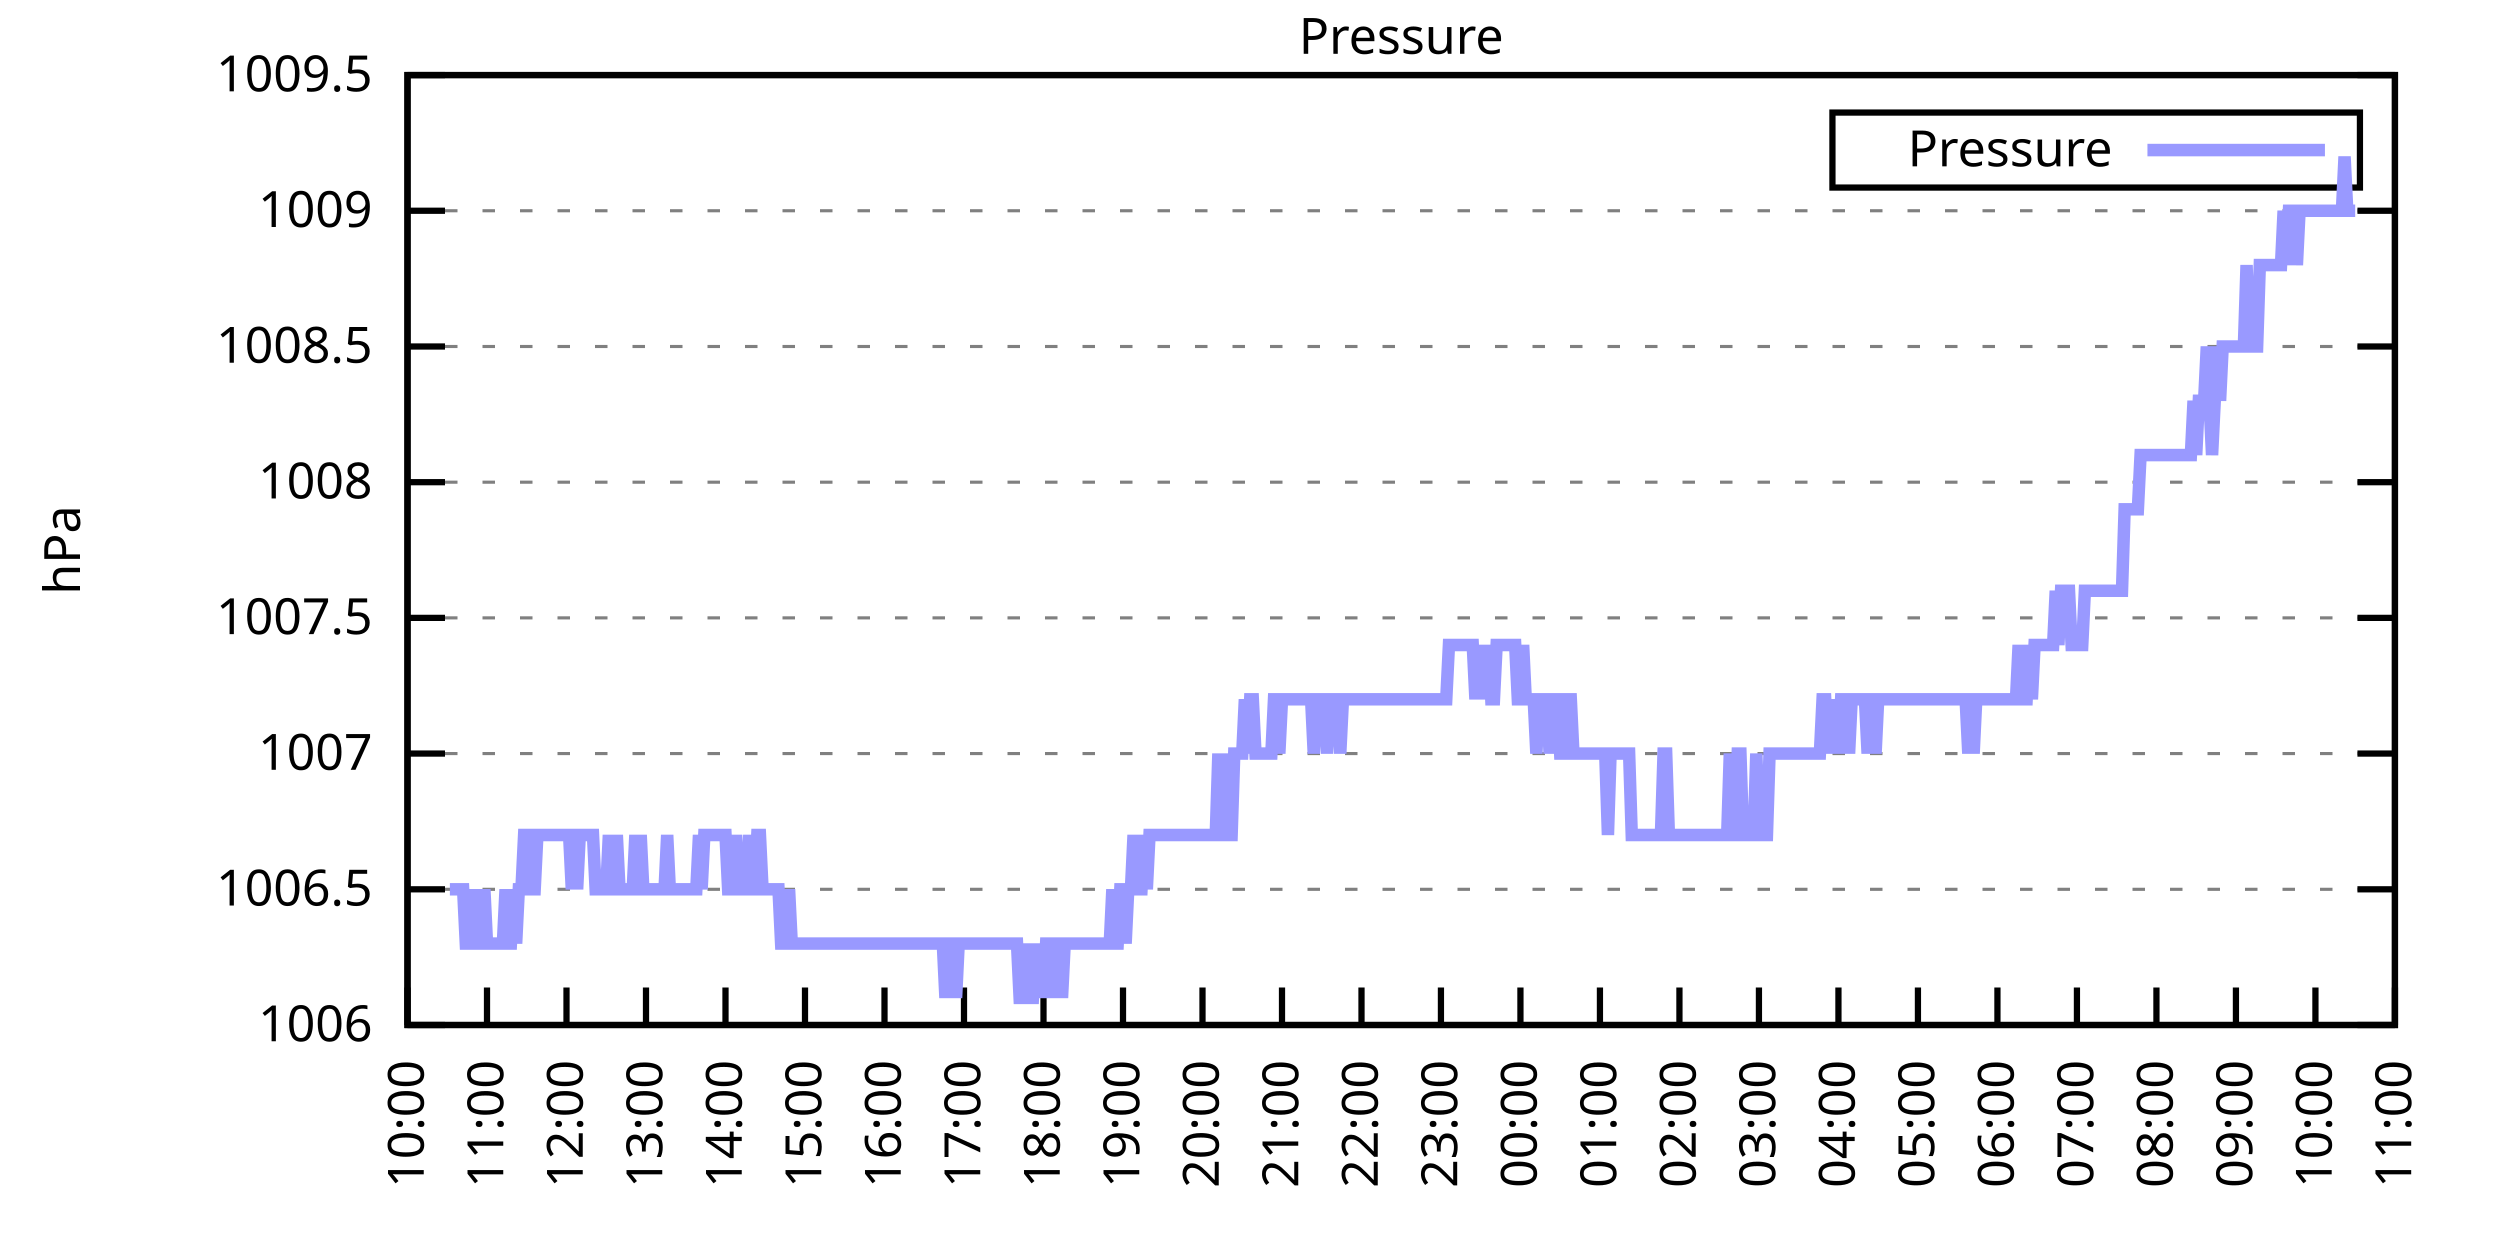
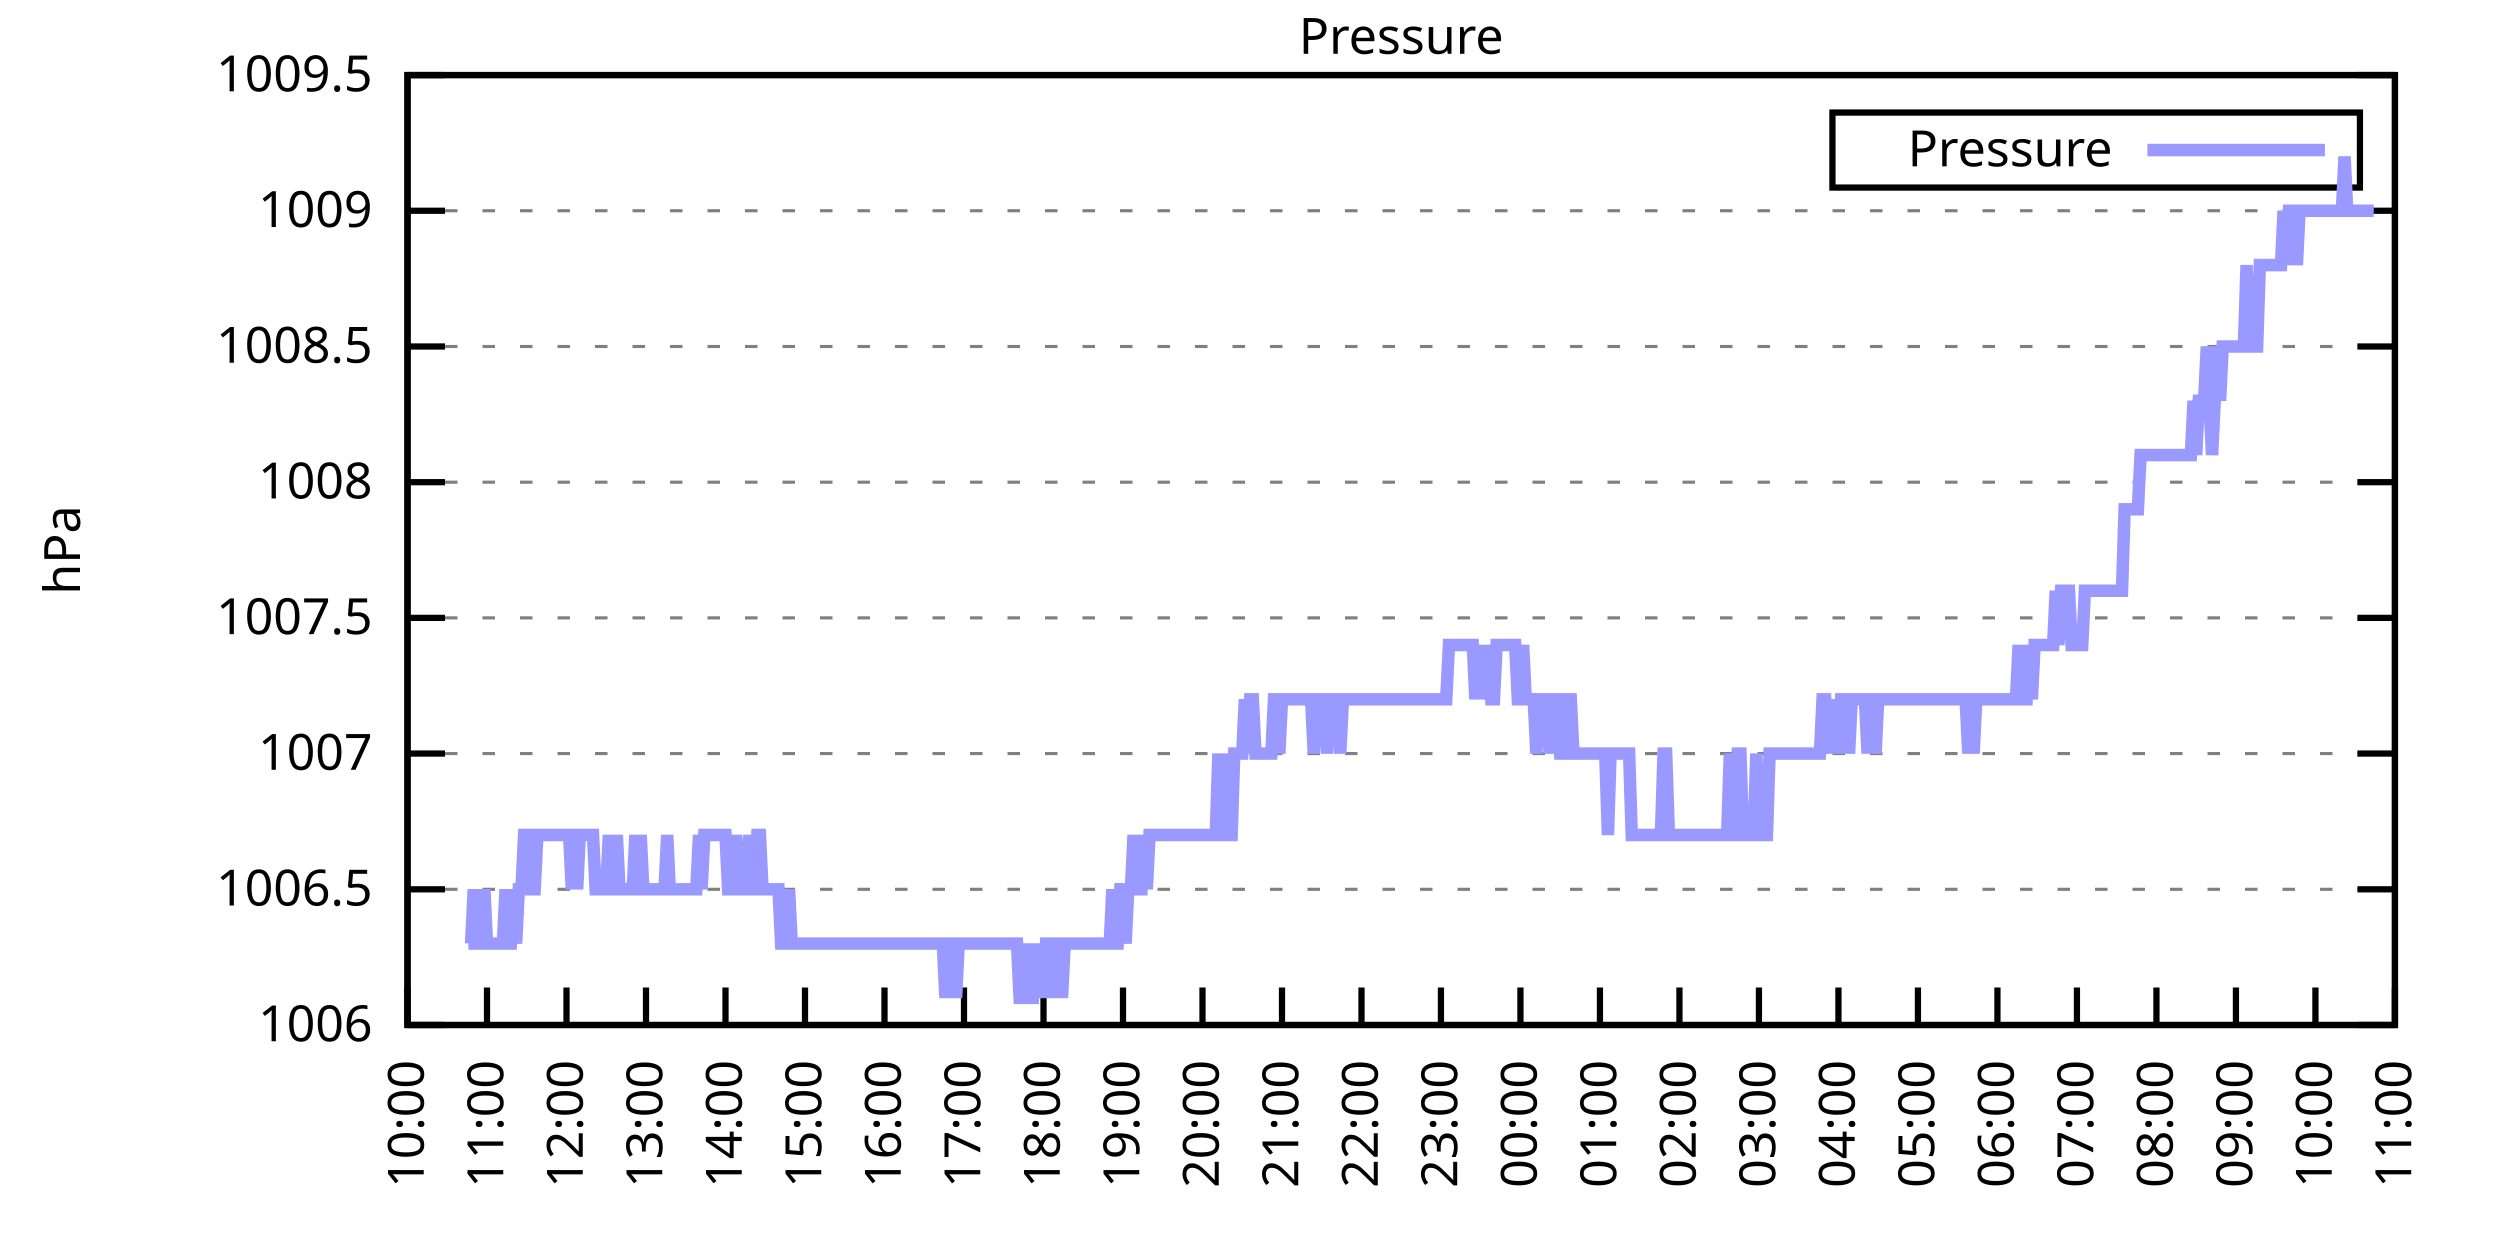
<svg xmlns="http://www.w3.org/2000/svg" xmlns:xlink="http://www.w3.org/1999/xlink" width="400" height="200" viewBox="0 0 400 200">
  <g id="gnuplot_canvas">
    <rect x="0" y="0" width="400" height="200" fill="none" />
    <defs>
      <circle id="gpDot" r="0.5" stroke-width="0.5" stroke="currentColor" />
      <path id="gpPt0" stroke-width="0.333" stroke="currentColor" d="M-1,0 h2 M0,-1 v2" />
      <path id="gpPt1" stroke-width="0.333" stroke="currentColor" d="M-1,-1 L1,1 M1,-1 L-1,1" />
      <path id="gpPt2" stroke-width="0.333" stroke="currentColor" d="M-1,0 L1,0 M0,-1 L0,1 M-1,-1 L1,1 M-1,1 L1,-1" />
      <rect id="gpPt3" stroke-width="0.333" stroke="currentColor" x="-1" y="-1" width="2" height="2" />
      <rect id="gpPt4" stroke-width="0.333" stroke="currentColor" fill="currentColor" x="-1" y="-1" width="2" height="2" />
      <circle id="gpPt5" stroke-width="0.333" stroke="currentColor" cx="0" cy="0" r="1" />
      <use xlink:href="#gpPt5" id="gpPt6" fill="currentColor" stroke="none" />
      <path id="gpPt7" stroke-width="0.333" stroke="currentColor" d="M0,-1.33 L-1.33,0.67 L1.33,0.67 z" />
      <use xlink:href="#gpPt7" id="gpPt8" fill="currentColor" stroke="none" />
      <use xlink:href="#gpPt7" id="gpPt9" stroke="currentColor" transform="rotate(180)" />
      <use xlink:href="#gpPt9" id="gpPt10" fill="currentColor" stroke="none" />
      <use xlink:href="#gpPt3" id="gpPt11" stroke="currentColor" transform="rotate(45)" />
      <use xlink:href="#gpPt11" id="gpPt12" fill="currentColor" stroke="none" />
      <path id="gpPt13" stroke-width="0.333" stroke="currentColor" d="M0,1.330 L1.265,0.411 L0.782,-1.067 L-0.782,-1.076 L-1.265,0.411 z" />
      <use xlink:href="#gpPt13" id="gpPt14" fill="currentColor" stroke="none" />
      <filter id="textbox" filterUnits="objectBoundingBox" x="0" y="0" height="1" width="1">
        <feFlood flood-color="white" flood-opacity="1" result="bgnd" />
        <feComposite in="SourceGraphic" in2="bgnd" operator="atop" />
      </filter>
      <filter id="greybox" filterUnits="objectBoundingBox" x="0" y="0" height="1" width="1">
        <feFlood flood-color="lightgrey" flood-opacity="1" result="grey" />
        <feComposite in="SourceGraphic" in2="grey" operator="atop" />
      </filter>
    </defs>
    <g fill="none" color="white" stroke="currentColor" stroke-width="1.00" stroke-linecap="butt" stroke-linejoin="miter">
</g>
    <g fill="none" color="black" stroke="currentColor" stroke-width="1.00" stroke-linecap="butt" stroke-linejoin="miter">
      <g stroke="none" shape-rendering="crispEdges">
        <polygon fill="rgb(255, 255, 255)" points="65.20,164.00 383.18,164.00 383.18,12.02 65.20,12.02 " />
      </g>
    </g>
    <g fill="none" color="black" stroke="currentColor" stroke-width="1.00" stroke-linecap="butt" stroke-linejoin="miter">
</g>
    <g fill="none" color="black" stroke="black" stroke-width="0.50" stroke-linecap="butt" stroke-linejoin="miter">
</g>
    <g fill="none" color="gray" stroke="currentColor" stroke-width="0.50" stroke-linecap="butt" stroke-linejoin="miter">
      <path stroke="gray" stroke-dasharray="2,4" class="gridline" d="M65.20,164.00 L383.19,164.00  " />
    </g>
    <g fill="none" color="gray" stroke="gray" stroke-width="1.00" stroke-linecap="butt" stroke-linejoin="miter">
</g>
    <g fill="none" color="black" stroke="currentColor" stroke-width="1.00" stroke-linecap="butt" stroke-linejoin="miter">
      <path stroke="black" d="M65.20,164.00 L71.20,164.00 M383.19,164.00 L377.19,164.00  " />
      <g transform="translate(59.60,166.60)" stroke="none" fill="black" font-family="Sans" font-size="8.00" text-anchor="end">
        <text>
          <tspan font-family="Sans"> 1006</tspan>
        </text>
      </g>
    </g>
    <g fill="none" color="black" stroke="currentColor" stroke-width="1.00" stroke-linecap="butt" stroke-linejoin="miter">
</g>
    <g fill="none" color="black" stroke="black" stroke-width="0.50" stroke-linecap="butt" stroke-linejoin="miter">
</g>
    <g fill="none" color="gray" stroke="currentColor" stroke-width="0.50" stroke-linecap="butt" stroke-linejoin="miter">
      <path stroke="gray" stroke-dasharray="2,4" class="gridline" d="M65.20,142.29 L383.19,142.29  " />
    </g>
    <g fill="none" color="gray" stroke="gray" stroke-width="1.00" stroke-linecap="butt" stroke-linejoin="miter">
</g>
    <g fill="none" color="black" stroke="currentColor" stroke-width="1.00" stroke-linecap="butt" stroke-linejoin="miter">
      <path stroke="black" d="M65.20,142.29 L71.20,142.29 M383.19,142.29 L377.19,142.29  " />
      <g transform="translate(59.60,144.89)" stroke="none" fill="black" font-family="Sans" font-size="8.00" text-anchor="end">
        <text>
          <tspan font-family="Sans"> 1006.5</tspan>
        </text>
      </g>
    </g>
    <g fill="none" color="black" stroke="currentColor" stroke-width="1.00" stroke-linecap="butt" stroke-linejoin="miter">
</g>
    <g fill="none" color="black" stroke="black" stroke-width="0.50" stroke-linecap="butt" stroke-linejoin="miter">
</g>
    <g fill="none" color="gray" stroke="currentColor" stroke-width="0.50" stroke-linecap="butt" stroke-linejoin="miter">
      <path stroke="gray" stroke-dasharray="2,4" class="gridline" d="M65.20,120.57 L383.19,120.57  " />
    </g>
    <g fill="none" color="gray" stroke="gray" stroke-width="1.00" stroke-linecap="butt" stroke-linejoin="miter">
</g>
    <g fill="none" color="black" stroke="currentColor" stroke-width="1.00" stroke-linecap="butt" stroke-linejoin="miter">
      <path stroke="black" d="M65.20,120.57 L71.20,120.57 M383.19,120.57 L377.19,120.57  " />
      <g transform="translate(59.60,123.17)" stroke="none" fill="black" font-family="Sans" font-size="8.00" text-anchor="end">
        <text>
          <tspan font-family="Sans"> 1007</tspan>
        </text>
      </g>
    </g>
    <g fill="none" color="black" stroke="currentColor" stroke-width="1.00" stroke-linecap="butt" stroke-linejoin="miter">
</g>
    <g fill="none" color="black" stroke="black" stroke-width="0.50" stroke-linecap="butt" stroke-linejoin="miter">
</g>
    <g fill="none" color="gray" stroke="currentColor" stroke-width="0.50" stroke-linecap="butt" stroke-linejoin="miter">
      <path stroke="gray" stroke-dasharray="2,4" class="gridline" d="M65.20,98.86 L383.19,98.86  " />
    </g>
    <g fill="none" color="gray" stroke="gray" stroke-width="1.00" stroke-linecap="butt" stroke-linejoin="miter">
</g>
    <g fill="none" color="black" stroke="currentColor" stroke-width="1.00" stroke-linecap="butt" stroke-linejoin="miter">
      <path stroke="black" d="M65.20,98.86 L71.20,98.86 M383.19,98.86 L377.19,98.86  " />
      <g transform="translate(59.60,101.46)" stroke="none" fill="black" font-family="Sans" font-size="8.00" text-anchor="end">
        <text>
          <tspan font-family="Sans"> 1007.5</tspan>
        </text>
      </g>
    </g>
    <g fill="none" color="black" stroke="currentColor" stroke-width="1.00" stroke-linecap="butt" stroke-linejoin="miter">
</g>
    <g fill="none" color="black" stroke="black" stroke-width="0.50" stroke-linecap="butt" stroke-linejoin="miter">
</g>
    <g fill="none" color="gray" stroke="currentColor" stroke-width="0.50" stroke-linecap="butt" stroke-linejoin="miter">
      <path stroke="gray" stroke-dasharray="2,4" class="gridline" d="M65.20,77.15 L383.19,77.15  " />
    </g>
    <g fill="none" color="gray" stroke="gray" stroke-width="1.00" stroke-linecap="butt" stroke-linejoin="miter">
</g>
    <g fill="none" color="black" stroke="currentColor" stroke-width="1.00" stroke-linecap="butt" stroke-linejoin="miter">
      <path stroke="black" d="M65.20,77.15 L71.20,77.15 M383.19,77.15 L377.19,77.15  " />
      <g transform="translate(59.60,79.75)" stroke="none" fill="black" font-family="Sans" font-size="8.00" text-anchor="end">
        <text>
          <tspan font-family="Sans"> 1008</tspan>
        </text>
      </g>
    </g>
    <g fill="none" color="black" stroke="currentColor" stroke-width="1.00" stroke-linecap="butt" stroke-linejoin="miter">
</g>
    <g fill="none" color="black" stroke="black" stroke-width="0.50" stroke-linecap="butt" stroke-linejoin="miter">
</g>
    <g fill="none" color="gray" stroke="currentColor" stroke-width="0.50" stroke-linecap="butt" stroke-linejoin="miter">
      <path stroke="gray" stroke-dasharray="2,4" class="gridline" d="M65.20,55.44 L383.19,55.44  " />
    </g>
    <g fill="none" color="gray" stroke="gray" stroke-width="1.00" stroke-linecap="butt" stroke-linejoin="miter">
</g>
    <g fill="none" color="black" stroke="currentColor" stroke-width="1.00" stroke-linecap="butt" stroke-linejoin="miter">
      <path stroke="black" d="M65.20,55.44 L71.20,55.44 M383.19,55.44 L377.19,55.44  " />
      <g transform="translate(59.60,58.04)" stroke="none" fill="black" font-family="Sans" font-size="8.00" text-anchor="end">
        <text>
          <tspan font-family="Sans"> 1008.5</tspan>
        </text>
      </g>
    </g>
    <g fill="none" color="black" stroke="currentColor" stroke-width="1.00" stroke-linecap="butt" stroke-linejoin="miter">
</g>
    <g fill="none" color="black" stroke="black" stroke-width="0.50" stroke-linecap="butt" stroke-linejoin="miter">
</g>
    <g fill="none" color="gray" stroke="currentColor" stroke-width="0.50" stroke-linecap="butt" stroke-linejoin="miter">
      <path stroke="gray" stroke-dasharray="2,4" class="gridline" d="M65.20,33.72 L383.19,33.72  " />
    </g>
    <g fill="none" color="gray" stroke="gray" stroke-width="1.00" stroke-linecap="butt" stroke-linejoin="miter">
</g>
    <g fill="none" color="black" stroke="currentColor" stroke-width="1.00" stroke-linecap="butt" stroke-linejoin="miter">
      <path stroke="black" d="M65.20,33.72 L71.20,33.72 M383.19,33.72 L377.19,33.72  " />
      <g transform="translate(59.60,36.32)" stroke="none" fill="black" font-family="Sans" font-size="8.00" text-anchor="end">
        <text>
          <tspan font-family="Sans"> 1009</tspan>
        </text>
      </g>
    </g>
    <g fill="none" color="black" stroke="currentColor" stroke-width="1.00" stroke-linecap="butt" stroke-linejoin="miter">
</g>
    <g fill="none" color="black" stroke="black" stroke-width="0.50" stroke-linecap="butt" stroke-linejoin="miter">
</g>
    <g fill="none" color="gray" stroke="currentColor" stroke-width="0.50" stroke-linecap="butt" stroke-linejoin="miter">
      <path stroke="gray" stroke-dasharray="2,4" class="gridline" d="M65.20,12.01 L383.19,12.01  " />
    </g>
    <g fill="none" color="gray" stroke="gray" stroke-width="1.00" stroke-linecap="butt" stroke-linejoin="miter">
</g>
    <g fill="none" color="black" stroke="currentColor" stroke-width="1.00" stroke-linecap="butt" stroke-linejoin="miter">
      <path stroke="black" d="M65.20,12.01 L71.20,12.01 M383.19,12.01 L377.19,12.01  " />
      <g transform="translate(59.60,14.61)" stroke="none" fill="black" font-family="Sans" font-size="8.00" text-anchor="end">
        <text>
          <tspan font-family="Sans"> 1009.5</tspan>
        </text>
      </g>
    </g>
    <g fill="none" color="black" stroke="currentColor" stroke-width="1.00" stroke-linecap="butt" stroke-linejoin="miter">
      <path stroke="black" d="M65.20,164.00 L65.20,158.00  " />
      <g transform="translate(67.80,169.60) rotate(270.00)" stroke="none" fill="black" font-family="Sans" font-size="8.00" text-anchor="end">
        <text>
          <tspan font-family="Sans">10:00</tspan>
        </text>
      </g>
    </g>
    <g fill="none" color="black" stroke="currentColor" stroke-width="1.00" stroke-linecap="butt" stroke-linejoin="miter">
      <path stroke="black" d="M77.92,164.00 L77.92,158.00  " />
      <g transform="translate(80.52,169.60) rotate(270.00)" stroke="none" fill="black" font-family="Sans" font-size="8.00" text-anchor="end">
        <text>
          <tspan font-family="Sans">11:00</tspan>
        </text>
      </g>
    </g>
    <g fill="none" color="black" stroke="currentColor" stroke-width="1.00" stroke-linecap="butt" stroke-linejoin="miter">
      <path stroke="black" d="M90.64,164.00 L90.64,158.00  " />
      <g transform="translate(93.24,169.60) rotate(270.00)" stroke="none" fill="black" font-family="Sans" font-size="8.00" text-anchor="end">
        <text>
          <tspan font-family="Sans">12:00</tspan>
        </text>
      </g>
    </g>
    <g fill="none" color="black" stroke="currentColor" stroke-width="1.00" stroke-linecap="butt" stroke-linejoin="miter">
      <path stroke="black" d="M103.36,164.00 L103.36,158.00  " />
      <g transform="translate(105.96,169.60) rotate(270.00)" stroke="none" fill="black" font-family="Sans" font-size="8.00" text-anchor="end">
        <text>
          <tspan font-family="Sans">13:00</tspan>
        </text>
      </g>
    </g>
    <g fill="none" color="black" stroke="currentColor" stroke-width="1.00" stroke-linecap="butt" stroke-linejoin="miter">
      <path stroke="black" d="M116.08,164.00 L116.08,158.00  " />
      <g transform="translate(118.68,169.60) rotate(270.00)" stroke="none" fill="black" font-family="Sans" font-size="8.00" text-anchor="end">
        <text>
          <tspan font-family="Sans">14:00</tspan>
        </text>
      </g>
    </g>
    <g fill="none" color="black" stroke="currentColor" stroke-width="1.00" stroke-linecap="butt" stroke-linejoin="miter">
      <path stroke="black" d="M128.80,164.00 L128.80,158.00  " />
      <g transform="translate(131.40,169.60) rotate(270.00)" stroke="none" fill="black" font-family="Sans" font-size="8.00" text-anchor="end">
        <text>
          <tspan font-family="Sans">15:00</tspan>
        </text>
      </g>
    </g>
    <g fill="none" color="black" stroke="currentColor" stroke-width="1.00" stroke-linecap="butt" stroke-linejoin="miter">
      <path stroke="black" d="M141.52,164.00 L141.52,158.00  " />
      <g transform="translate(144.12,169.60) rotate(270.00)" stroke="none" fill="black" font-family="Sans" font-size="8.00" text-anchor="end">
        <text>
          <tspan font-family="Sans">16:00</tspan>
        </text>
      </g>
    </g>
    <g fill="none" color="black" stroke="currentColor" stroke-width="1.00" stroke-linecap="butt" stroke-linejoin="miter">
      <path stroke="black" d="M154.24,164.00 L154.24,158.00  " />
      <g transform="translate(156.84,169.60) rotate(270.00)" stroke="none" fill="black" font-family="Sans" font-size="8.00" text-anchor="end">
        <text>
          <tspan font-family="Sans">17:00</tspan>
        </text>
      </g>
    </g>
    <g fill="none" color="black" stroke="currentColor" stroke-width="1.00" stroke-linecap="butt" stroke-linejoin="miter">
      <path stroke="black" d="M166.96,164.00 L166.96,158.00  " />
      <g transform="translate(169.56,169.60) rotate(270.00)" stroke="none" fill="black" font-family="Sans" font-size="8.00" text-anchor="end">
        <text>
          <tspan font-family="Sans">18:00</tspan>
        </text>
      </g>
    </g>
    <g fill="none" color="black" stroke="currentColor" stroke-width="1.00" stroke-linecap="butt" stroke-linejoin="miter">
      <path stroke="black" d="M179.68,164.00 L179.68,158.00  " />
      <g transform="translate(182.28,169.60) rotate(270.00)" stroke="none" fill="black" font-family="Sans" font-size="8.00" text-anchor="end">
        <text>
          <tspan font-family="Sans">19:00</tspan>
        </text>
      </g>
    </g>
    <g fill="none" color="black" stroke="currentColor" stroke-width="1.00" stroke-linecap="butt" stroke-linejoin="miter">
      <path stroke="black" d="M192.40,164.00 L192.40,158.00  " />
      <g transform="translate(195.00,169.60) rotate(270.00)" stroke="none" fill="black" font-family="Sans" font-size="8.00" text-anchor="end">
        <text>
          <tspan font-family="Sans">20:00</tspan>
        </text>
      </g>
    </g>
    <g fill="none" color="black" stroke="currentColor" stroke-width="1.00" stroke-linecap="butt" stroke-linejoin="miter">
      <path stroke="black" d="M205.12,164.00 L205.12,158.00  " />
      <g transform="translate(207.72,169.60) rotate(270.00)" stroke="none" fill="black" font-family="Sans" font-size="8.00" text-anchor="end">
        <text>
          <tspan font-family="Sans">21:00</tspan>
        </text>
      </g>
    </g>
    <g fill="none" color="black" stroke="currentColor" stroke-width="1.00" stroke-linecap="butt" stroke-linejoin="miter">
      <path stroke="black" d="M217.84,164.00 L217.84,158.00  " />
      <g transform="translate(220.44,169.60) rotate(270.00)" stroke="none" fill="black" font-family="Sans" font-size="8.00" text-anchor="end">
        <text>
          <tspan font-family="Sans">22:00</tspan>
        </text>
      </g>
    </g>
    <g fill="none" color="black" stroke="currentColor" stroke-width="1.00" stroke-linecap="butt" stroke-linejoin="miter">
      <path stroke="black" d="M230.55,164.00 L230.55,158.00  " />
      <g transform="translate(233.15,169.60) rotate(270.00)" stroke="none" fill="black" font-family="Sans" font-size="8.00" text-anchor="end">
        <text>
          <tspan font-family="Sans">23:00</tspan>
        </text>
      </g>
    </g>
    <g fill="none" color="black" stroke="currentColor" stroke-width="1.00" stroke-linecap="butt" stroke-linejoin="miter">
      <path stroke="black" d="M243.27,164.00 L243.27,158.00  " />
      <g transform="translate(245.87,169.60) rotate(270.00)" stroke="none" fill="black" font-family="Sans" font-size="8.00" text-anchor="end">
        <text>
          <tspan font-family="Sans">00:00</tspan>
        </text>
      </g>
    </g>
    <g fill="none" color="black" stroke="currentColor" stroke-width="1.00" stroke-linecap="butt" stroke-linejoin="miter">
      <path stroke="black" d="M255.99,164.00 L255.99,158.00  " />
      <g transform="translate(258.59,169.60) rotate(270.00)" stroke="none" fill="black" font-family="Sans" font-size="8.00" text-anchor="end">
        <text>
          <tspan font-family="Sans">01:00</tspan>
        </text>
      </g>
    </g>
    <g fill="none" color="black" stroke="currentColor" stroke-width="1.00" stroke-linecap="butt" stroke-linejoin="miter">
      <path stroke="black" d="M268.71,164.00 L268.71,158.00  " />
      <g transform="translate(271.31,169.60) rotate(270.00)" stroke="none" fill="black" font-family="Sans" font-size="8.00" text-anchor="end">
        <text>
          <tspan font-family="Sans">02:00</tspan>
        </text>
      </g>
    </g>
    <g fill="none" color="black" stroke="currentColor" stroke-width="1.00" stroke-linecap="butt" stroke-linejoin="miter">
      <path stroke="black" d="M281.43,164.00 L281.43,158.00  " />
      <g transform="translate(284.03,169.60) rotate(270.00)" stroke="none" fill="black" font-family="Sans" font-size="8.00" text-anchor="end">
        <text>
          <tspan font-family="Sans">03:00</tspan>
        </text>
      </g>
    </g>
    <g fill="none" color="black" stroke="currentColor" stroke-width="1.00" stroke-linecap="butt" stroke-linejoin="miter">
      <path stroke="black" d="M294.15,164.00 L294.15,158.00  " />
      <g transform="translate(296.75,169.60) rotate(270.00)" stroke="none" fill="black" font-family="Sans" font-size="8.00" text-anchor="end">
        <text>
          <tspan font-family="Sans">04:00</tspan>
        </text>
      </g>
    </g>
    <g fill="none" color="black" stroke="currentColor" stroke-width="1.00" stroke-linecap="butt" stroke-linejoin="miter">
      <path stroke="black" d="M306.87,164.00 L306.87,158.00  " />
      <g transform="translate(309.47,169.60) rotate(270.00)" stroke="none" fill="black" font-family="Sans" font-size="8.00" text-anchor="end">
        <text>
          <tspan font-family="Sans">05:00</tspan>
        </text>
      </g>
    </g>
    <g fill="none" color="black" stroke="currentColor" stroke-width="1.00" stroke-linecap="butt" stroke-linejoin="miter">
      <path stroke="black" d="M319.59,164.00 L319.59,158.00  " />
      <g transform="translate(322.19,169.60) rotate(270.00)" stroke="none" fill="black" font-family="Sans" font-size="8.00" text-anchor="end">
        <text>
          <tspan font-family="Sans">06:00</tspan>
        </text>
      </g>
    </g>
    <g fill="none" color="black" stroke="currentColor" stroke-width="1.00" stroke-linecap="butt" stroke-linejoin="miter">
      <path stroke="black" d="M332.31,164.00 L332.31,158.00  " />
      <g transform="translate(334.91,169.60) rotate(270.00)" stroke="none" fill="black" font-family="Sans" font-size="8.00" text-anchor="end">
        <text>
          <tspan font-family="Sans">07:00</tspan>
        </text>
      </g>
    </g>
    <g fill="none" color="black" stroke="currentColor" stroke-width="1.00" stroke-linecap="butt" stroke-linejoin="miter">
      <path stroke="black" d="M345.03,164.00 L345.03,158.00  " />
      <g transform="translate(347.63,169.60) rotate(270.00)" stroke="none" fill="black" font-family="Sans" font-size="8.00" text-anchor="end">
        <text>
          <tspan font-family="Sans">08:00</tspan>
        </text>
      </g>
    </g>
    <g fill="none" color="black" stroke="currentColor" stroke-width="1.00" stroke-linecap="butt" stroke-linejoin="miter">
      <path stroke="black" d="M357.75,164.00 L357.75,158.00  " />
      <g transform="translate(360.35,169.60) rotate(270.00)" stroke="none" fill="black" font-family="Sans" font-size="8.00" text-anchor="end">
        <text>
          <tspan font-family="Sans">09:00</tspan>
        </text>
      </g>
    </g>
    <g fill="none" color="black" stroke="currentColor" stroke-width="1.00" stroke-linecap="butt" stroke-linejoin="miter">
      <path stroke="black" d="M370.47,164.00 L370.47,158.00  " />
      <g transform="translate(373.07,169.60) rotate(270.00)" stroke="none" fill="black" font-family="Sans" font-size="8.00" text-anchor="end">
        <text>
          <tspan font-family="Sans">10:00</tspan>
        </text>
      </g>
    </g>
    <g fill="none" color="black" stroke="currentColor" stroke-width="1.00" stroke-linecap="butt" stroke-linejoin="miter">
      <path stroke="black" d="M383.19,164.00 L383.19,158.00  " />
      <g transform="translate(385.79,169.60) rotate(270.00)" stroke="none" fill="black" font-family="Sans" font-size="8.00" text-anchor="end">
        <text>
          <tspan font-family="Sans">11:00</tspan>
        </text>
      </g>
    </g>
    <g fill="none" color="black" stroke="currentColor" stroke-width="1.00" stroke-linecap="butt" stroke-linejoin="miter">
</g>
    <g fill="none" color="black" stroke="currentColor" stroke-width="1.00" stroke-linecap="butt" stroke-linejoin="miter">
      <path stroke="black" d="M65.20,12.01 L65.20,164.00 L383.19,164.00 L383.19,12.01 L65.20,12.01 Z  " />
    </g>
    <g fill="none" color="black" stroke="currentColor" stroke-width="1.00" stroke-linecap="butt" stroke-linejoin="miter">
</g>
    <g fill="none" color="black" stroke="currentColor" stroke-width="1.00" stroke-linecap="butt" stroke-linejoin="miter">
      <path stroke="black" d="M293.19,30.01 L293.19,18.01 L377.59,18.01 L377.59,30.01 L293.19,30.01 Z  " />
    </g>
    <g id="Pressure_plot_1">
      <g fill="none" color="white" stroke="black" stroke-width="2.00" stroke-linecap="butt" stroke-linejoin="miter">
</g>
      <g fill="none" color="black" stroke="currentColor" stroke-width="2.00" stroke-linecap="butt" stroke-linejoin="miter">
        <g transform="translate(337.99,26.61)" stroke="none" fill="black" font-family="Sans" font-size="8.00" text-anchor="end">
          <text>
            <tspan font-family="Sans">Pressure</tspan>
          </text>
        </g>
      </g>
      <g fill="none" color="black" stroke="currentColor" stroke-width="2.00" stroke-linecap="butt" stroke-linejoin="miter">
-         <path stroke="rgb(153, 153, 255)" d="M343.59,24.01 L371.99,24.01 M71.98,142.29 L72.41,142.29 L72.83,142.29 L73.26,142.29 L73.68,142.29 L74.10,142.29   L74.53,150.97 L74.95,150.97 L75.38,150.97 L75.80,142.29 L76.22,150.97 L76.65,150.97 L77.07,150.97 L77.50,142.29   L77.92,150.97 L78.34,150.97 L78.77,150.97 L79.19,150.97 L79.62,150.97 L80.04,150.97 L80.46,150.97 L80.89,142.29   L81.31,150.97 L81.74,150.97 L82.16,142.29 L82.58,150.97 L83.01,142.29 L83.43,142.29 L83.86,133.60 L84.28,133.60   L84.70,142.29 L85.13,142.29 L85.55,142.29 L85.98,133.60 L86.40,133.60 L86.82,133.60 L87.25,133.60 L87.67,133.60   L88.10,133.60 L88.52,133.60 L88.94,133.60 L89.37,133.60 L89.79,133.60 L90.22,133.60 L90.64,133.60 L91.06,133.60   L91.49,142.29 L91.91,133.60 L92.34,142.29 L92.76,133.60 L93.18,133.60 L93.61,133.60 L94.03,133.60 L94.46,133.60   L94.88,133.60 L95.30,142.29 L95.73,142.29 L96.15,142.29 L96.58,142.29 L97.00,142.29 L97.42,133.60 L97.85,142.29   L98.27,142.29 L98.69,133.60 L99.12,142.29 L99.54,142.29 L99.97,142.29 L100.39,142.29 L100.81,142.29 L101.24,142.29   L101.66,133.60 L102.09,142.29 L102.51,133.60 L102.93,142.29 L103.36,142.29 L103.78,142.29 L104.21,142.29 L104.63,142.29   L105.05,142.29 L105.48,142.29 L105.90,142.29 L106.33,142.29 L106.75,133.60 L107.17,142.29 L107.60,142.29 L108.02,142.29   L108.45,142.29 L108.87,142.29 L109.29,142.29 L109.72,142.29 L110.14,142.29 L110.57,142.29 L110.99,142.29 L111.41,142.29   L111.84,133.60 L112.26,142.29 L112.69,133.60 L113.11,133.60 L113.53,133.60 L113.96,133.60 L114.38,133.60 L114.81,133.60   L115.23,133.60 L115.65,133.60 L116.08,133.60 L116.50,142.29 L116.93,142.29 L117.35,142.29 L117.77,133.60 L118.20,142.29   L118.62,142.29 L119.05,142.29 L119.47,142.29 L119.89,133.60 L120.32,142.29 L120.74,142.29 L121.17,133.60 L121.59,133.60   L122.01,142.29 L122.44,142.29 L122.86,142.29 L123.29,142.29 L123.71,142.29 L124.13,142.29 L124.56,142.29 L124.98,150.97   L125.41,150.97 L125.83,150.97 L126.25,142.29 L126.68,150.97 L127.10,150.97 L127.53,150.97 L127.95,150.97 L128.37,150.97   L128.80,150.97 L129.22,150.97 L129.65,150.97 L130.07,150.97 L130.49,150.97 L130.92,150.97 L131.34,150.97 L131.77,150.97   L132.19,150.97 L132.61,150.97 L133.04,150.97 L133.46,150.97 L133.89,150.97 L134.31,150.97 L134.73,150.97 L135.16,150.97   L135.58,150.97 L136.01,150.97 L136.43,150.97 L136.85,150.97 L137.28,150.97 L137.70,150.97 L138.13,150.97 L138.55,150.97   L138.97,150.97 L139.40,150.97 L139.82,150.97 L140.25,150.97 L140.67,150.97 L141.09,150.97 L141.52,150.97 L141.94,150.97   L142.37,150.97 L142.79,150.97 L143.21,150.97 L143.64,150.97 L144.06,150.97 L144.49,150.97 L144.91,150.97 L145.33,150.97   L145.76,150.97 L146.18,150.97 L146.61,150.97 L147.03,150.97 L147.45,150.97 L147.88,150.97 L148.30,150.97 L148.73,150.97   L149.15,150.97 L149.57,150.97 L150.00,150.97 L150.42,150.97 L150.85,150.97 L151.27,159.66 L151.69,150.97 L152.12,150.97   L152.54,150.97 L152.97,159.66 L153.39,150.97 L153.81,150.97 L154.24,150.97 L154.66,150.97 L155.09,150.97 L155.51,150.97   L155.93,150.97 L156.36,150.97 L156.78,150.97 L157.21,150.97 L157.63,150.97 L158.05,150.97 L158.48,150.97 L158.90,150.97   L159.33,150.97 L159.75,150.97 L160.17,150.97 L160.60,150.97 L161.02,150.97 L161.44,150.97 L161.87,150.97 L162.29,150.97   L162.72,150.97 L163.14,159.66 L163.56,159.66 L163.99,150.97 L164.41,159.66 L164.84,159.66 L165.26,159.66 L165.68,150.97   L166.11,159.66 L166.53,150.97 L166.96,159.66 L167.38,150.97 L167.80,150.97 L168.23,150.97 L168.65,159.66 L169.08,150.97   L169.50,150.97 L169.92,159.66 L170.35,150.97 L170.77,150.97 L171.20,150.97 L171.62,150.97 L172.04,150.97 L172.47,150.97   L172.89,150.97 L173.32,150.97 L173.74,150.97 L174.16,150.97 L174.59,150.97 L175.01,150.97 L175.44,150.97 L175.86,150.97   L176.28,150.97 L176.71,150.97 L177.13,150.97 L177.56,150.97 L177.98,142.29 L178.40,150.97 L178.83,150.97 L179.25,142.29   L179.68,142.29 L180.10,150.97 L180.52,142.29 L180.95,142.29 L181.37,133.60 L181.80,142.29 L182.22,142.29 L182.64,142.29   L183.07,133.60 L183.49,142.29 L183.92,133.60 L184.34,133.60 L184.76,133.60 L185.19,133.60 L185.61,133.60 L186.04,133.60   L186.46,133.60 L186.88,133.60 L187.31,133.60 L187.73,133.60 L188.16,133.60 L188.58,133.60 L189.00,133.60 L189.43,133.60   L189.85,133.60 L190.28,133.60 L190.70,133.60 L191.12,133.60 L191.55,133.60 L191.97,133.60 L192.40,133.60 L192.82,133.60   L193.24,133.60 L193.67,133.60 L194.09,133.60 L194.52,133.60 L194.94,120.57 L195.36,133.60 L195.79,133.60 L196.21,120.57   L196.64,133.60 L197.06,133.60 L197.48,120.57 L197.91,120.57 L198.33,120.57 L198.76,120.57 L199.18,111.89 L199.60,120.57   L200.03,111.89 L200.45,111.89 L200.88,120.57 L201.30,120.57 L201.72,120.57 L202.15,120.57 L202.57,120.57 L203.00,120.57   L203.42,120.57 L203.84,111.89 L204.27,111.89 L204.69,120.57 L205.12,111.89 L205.54,111.89 L205.96,111.89 L206.39,111.89   L206.81,111.89 L207.24,111.89 L207.66,111.89 L208.08,111.89 L208.51,111.89 L208.93,111.89 L209.36,111.89 L209.78,111.89   L210.20,120.57 L210.63,111.89 L211.05,111.89 L211.48,111.89 L211.90,111.89 L212.32,120.57 L212.75,111.89 L213.17,111.89   L213.60,111.89 L214.02,111.89 L214.44,120.57 L214.87,111.89 L215.29,111.89 L215.72,111.89 L216.14,111.89 L216.56,111.89   L216.99,111.89 L217.41,111.89 L217.84,111.89 L218.26,111.89 L218.68,111.89 L219.11,111.89 L219.53,111.89 L219.96,111.89   L220.38,111.89 L220.80,111.89 L221.23,111.89 L221.65,111.89 L222.08,111.89 L222.50,111.89 L222.92,111.89 L223.35,111.89   L223.77,111.89 L224.20,111.89 L224.62,111.89 L225.04,111.89 L225.47,111.89 L225.89,111.89 L226.31,111.89 L226.74,111.89   L227.16,111.89 L227.59,111.89 L228.01,111.89 L228.43,111.89 L228.86,111.89 L229.28,111.89 L229.71,111.89 L230.13,111.89   L230.55,111.89 L230.98,111.89 L231.40,111.89 L231.83,103.20 L232.25,103.20 L232.67,103.20 L233.10,103.20 L233.52,103.20   L233.95,103.20 L234.37,103.20 L234.79,103.20 L235.22,103.20 L235.64,103.20 L236.07,111.89 L236.49,103.20 L236.91,111.89   L237.34,103.20 L237.76,111.89 L238.19,103.20 L238.61,111.89 L239.03,111.89 L239.46,103.20 L239.88,103.20 L240.31,103.20   L240.73,103.20 L241.15,103.20 L241.58,103.20 L242.00,103.20 L242.43,103.20 L242.85,111.89 L243.27,111.89 L243.70,103.20   L244.12,111.89 L244.55,111.89 L244.97,111.89 L245.39,111.89 L245.82,120.57 L246.24,111.89 L246.67,111.89 L247.09,111.89   L247.51,111.89 L247.94,120.57 L248.36,111.89 L248.79,111.89 L249.21,111.89 L249.63,120.57 L250.06,120.57 L250.48,120.57   L250.91,111.89 L251.33,111.89 L251.75,120.57 L252.18,120.57 L252.60,120.57 L253.03,120.57 L253.45,120.57 L253.87,120.57   L254.30,120.57 L254.72,120.57 L255.15,120.57 L255.57,120.57 L255.99,120.57 L256.42,120.57 L256.84,120.57 L257.27,133.60   L257.69,120.57 L258.11,120.57 L258.54,120.57 L258.96,120.57 L259.39,120.57 L259.81,120.57 L260.23,120.57 L260.66,120.57   L261.08,133.60 L261.51,133.60 L261.93,133.60 L262.35,133.60 L262.78,133.60 L263.20,133.60 L263.63,133.60 L264.05,133.60   L264.47,133.60 L264.90,133.60 L265.32,133.60 L265.75,133.60 L266.17,120.57 L266.59,120.57 L267.02,133.60 L267.44,133.60   L267.87,133.60 L268.29,133.60 L268.71,133.60 L269.14,133.60 L269.56,133.60 L269.99,133.60 L270.41,133.60 L270.83,133.60   L271.26,133.60 L271.68,133.60 L272.11,133.60 L272.53,133.60 L272.95,133.60 L273.38,133.60 L273.80,133.60 L274.23,133.60   L274.65,133.60 L275.07,133.60 L275.50,133.60 L275.92,133.60 L276.35,133.60 L276.77,120.57 L277.19,133.60 L277.62,133.60   L278.04,120.57 L278.47,120.57 L278.89,133.60 L279.31,133.60 L279.74,133.60 L280.16,133.60 L280.59,133.60 L281.01,120.57   L281.43,133.60 L281.86,133.60 L282.28,133.60 L282.71,133.60 L283.13,120.57 L283.55,120.57 L283.98,120.57 L284.40,120.57   L284.83,120.57 L285.25,120.57 L285.67,120.57 L286.10,120.57 L286.52,120.57 L286.95,120.57 L287.37,120.57 L287.79,120.57   L288.22,120.57 L288.64,120.57 L289.06,120.57 L289.49,120.57 L289.91,120.57 L290.34,120.57 L290.76,120.57 L291.18,120.57   L291.61,111.89 L292.03,111.89 L292.46,120.57 L292.88,111.89 L293.30,120.57 L293.73,111.89 L294.15,120.57 L294.58,111.89   L295.00,111.89 L295.42,111.89 L295.85,120.57 L296.27,111.89 L296.70,111.89 L297.12,111.89 L297.54,111.89 L297.97,111.89   L298.39,111.89 L298.82,120.57 L299.24,111.89 L299.66,111.89 L300.09,120.57 L300.51,111.89 L300.94,111.89 L301.36,111.89   L301.78,111.89 L302.21,111.89 L302.63,111.89 L303.06,111.89 L303.48,111.89 L303.90,111.89 L304.33,111.89 L304.75,111.89   L305.18,111.89 L305.60,111.89 L306.02,111.89 L306.45,111.89 L306.87,111.89 L307.30,111.89 L307.72,111.89 L308.14,111.89   L308.57,111.89 L308.99,111.89 L309.42,111.89 L309.84,111.89 L310.26,111.89 L310.69,111.89 L311.11,111.89 L311.54,111.89   L311.96,111.89 L312.38,111.89 L312.81,111.89 L313.23,111.89 L313.66,111.89 L314.08,111.89 L314.50,111.89 L314.93,120.57   L315.35,111.89 L315.78,120.57 L316.20,111.89 L316.62,111.89 L317.05,111.89 L317.47,111.89 L317.90,111.89 L318.32,111.89   L318.74,111.89 L319.17,111.89 L319.59,111.89 L320.02,111.89 L320.44,111.89 L320.86,111.89 L321.29,111.89 L321.71,111.89   L322.14,111.89 L322.56,111.89 L322.98,103.20 L323.41,111.89 L323.83,111.89 L324.26,111.89 L324.68,103.20 L325.10,111.89   L325.53,103.20 L325.95,103.20 L326.38,103.20 L326.80,103.20 L327.22,103.20 L327.65,103.20 L328.07,103.20 L328.50,103.20   L328.92,94.52 L329.34,103.20 L329.77,94.52 L330.19,94.52 L330.62,94.52 L331.04,94.52 L331.46,103.20 L331.89,103.20   L332.31,103.20 L332.74,103.20 L333.16,103.20 L333.58,94.52 L334.01,94.52 L334.43,94.52 L334.86,94.52 L335.28,94.52   L335.70,94.52 L336.13,94.52 L336.55,94.52 L336.98,94.52 L337.40,94.52 L337.82,94.52 L338.25,94.52 L338.67,94.52   L339.10,94.52 L339.52,94.52 L339.94,81.49 L340.37,81.49 L340.79,81.49 L341.22,81.49 L341.64,81.49 L342.06,81.49   L342.49,72.81 L342.91,72.81 L343.34,72.81 L343.76,72.81 L344.18,72.81 L344.61,72.81 L345.03,72.81 L345.46,72.81   L345.88,72.81 L346.30,72.81 L346.73,72.81 L347.15,72.81 L347.58,72.81 L348.00,72.81 L348.42,72.81 L348.85,72.81   L349.27,72.81 L349.70,72.81 L350.12,72.81 L350.54,72.81 L350.97,64.12 L351.39,72.81 L351.81,64.12 L352.24,64.12   L352.66,64.12 L353.09,55.44 L353.51,64.12 L353.93,72.81 L354.36,64.12 L354.78,55.44 L355.21,64.12 L355.63,55.44   L356.05,55.44 L356.48,55.44 L356.90,55.44 L357.33,55.44 L357.75,55.44 L358.17,55.44 L358.60,55.44 L359.02,55.44   L359.45,42.41 L359.87,55.44 L360.29,55.44 L360.72,55.44 L361.14,55.44 L361.57,42.41 L361.99,42.41 L362.41,42.41   L362.84,42.41 L363.26,42.41 L363.69,42.41 L364.11,42.41 L364.53,42.41 L364.96,42.41 L365.38,33.72 L365.81,42.41   L366.23,33.72 L366.65,33.72 L367.08,33.72 L367.50,42.41 L367.93,33.72 L368.35,33.72 L368.77,33.72 L369.20,33.72   L369.62,33.72 L370.05,33.72 L370.47,33.72 L370.89,33.72 L371.32,33.72 L371.74,33.72 L372.17,33.72 L372.59,33.72   L373.01,33.72 L373.44,33.72 L373.86,33.72 L374.29,33.72 L374.71,33.72 L375.13,25.04 L375.56,33.72 L375.98,33.72   L376.41,33.72 L376.83,33.72  " />
+         <path stroke="rgb(153, 153, 255)" d="M343.59,24.01 L371.99,24.01 M74.95,150.97 L75.38,150.97 L75.80,142.29 L76.22,150.97 L76.65,150.97 L77.07,150.97   L77.50,142.29 L77.92,150.97 L78.34,150.97 L78.77,150.97 L79.19,150.97 L79.62,150.97 L80.04,150.97 L80.46,150.97   L80.89,142.29 L81.31,150.97 L81.74,150.97 L82.16,142.29 L82.58,150.97 L83.01,142.29 L83.43,142.29 L83.86,133.60   L84.28,133.60 L84.70,142.29 L85.13,142.29 L85.55,142.29 L85.98,133.60 L86.40,133.60 L86.82,133.60 L87.25,133.60   L87.67,133.60 L88.10,133.60 L88.52,133.60 L88.94,133.60 L89.37,133.60 L89.79,133.60 L90.22,133.60 L90.64,133.60   L91.06,133.60 L91.49,142.29 L91.91,133.60 L92.34,142.29 L92.76,133.60 L93.18,133.60 L93.61,133.60 L94.03,133.60   L94.46,133.60 L94.88,133.60 L95.30,142.29 L95.73,142.29 L96.15,142.29 L96.58,142.29 L97.00,142.29 L97.42,133.60   L97.85,142.29 L98.27,142.29 L98.69,133.60 L99.12,142.29 L99.54,142.29 L99.97,142.29 L100.39,142.29 L100.81,142.29   L101.24,142.29 L101.66,133.60 L102.09,142.29 L102.51,133.60 L102.93,142.29 L103.36,142.29 L103.78,142.29 L104.21,142.29   L104.63,142.29 L105.05,142.29 L105.48,142.29 L105.90,142.29 L106.33,142.29 L106.75,133.60 L107.17,142.29 L107.60,142.29   L108.02,142.29 L108.45,142.29 L108.87,142.29 L109.29,142.29 L109.72,142.29 L110.14,142.29 L110.57,142.29 L110.99,142.29   L111.41,142.29 L111.84,133.60 L112.26,142.29 L112.69,133.60 L113.11,133.60 L113.53,133.60 L113.96,133.60 L114.38,133.60   L114.81,133.60 L115.23,133.60 L115.65,133.60 L116.08,133.60 L116.50,142.29 L116.93,142.29 L117.35,142.29 L117.77,133.60   L118.20,142.29 L118.62,142.29 L119.05,142.29 L119.47,142.29 L119.89,133.60 L120.32,142.29 L120.74,142.29 L121.17,133.60   L121.59,133.60 L122.01,142.29 L122.44,142.29 L122.86,142.29 L123.29,142.29 L123.71,142.29 L124.13,142.29 L124.56,142.29   L124.98,150.97 L125.41,150.97 L125.83,150.97 L126.25,142.29 L126.68,150.97 L127.10,150.97 L127.53,150.97 L127.95,150.97   L128.37,150.97 L128.80,150.97 L129.22,150.97 L129.65,150.97 L130.07,150.97 L130.49,150.97 L130.92,150.97 L131.34,150.97   L131.77,150.97 L132.19,150.97 L132.61,150.97 L133.04,150.97 L133.46,150.97 L133.89,150.97 L134.31,150.97 L134.73,150.97   L135.16,150.97 L135.58,150.97 L136.01,150.97 L136.43,150.97 L136.85,150.97 L137.28,150.97 L137.70,150.97 L138.13,150.97   L138.55,150.97 L138.97,150.97 L139.40,150.97 L139.82,150.97 L140.25,150.97 L140.67,150.97 L141.09,150.97 L141.52,150.97   L141.94,150.97 L142.37,150.97 L142.79,150.97 L143.21,150.97 L143.64,150.97 L144.06,150.97 L144.49,150.97 L144.91,150.97   L145.33,150.97 L145.76,150.97 L146.18,150.97 L146.61,150.97 L147.03,150.97 L147.45,150.97 L147.88,150.97 L148.30,150.97   L148.73,150.97 L149.15,150.97 L149.57,150.97 L150.00,150.97 L150.42,150.97 L150.85,150.97 L151.27,159.66 L151.69,150.97   L152.12,150.97 L152.54,150.97 L152.97,159.66 L153.39,150.97 L153.81,150.97 L154.24,150.97 L154.66,150.97 L155.09,150.97   L155.51,150.97 L155.93,150.97 L156.36,150.97 L156.78,150.97 L157.21,150.97 L157.63,150.97 L158.05,150.97 L158.48,150.97   L158.90,150.97 L159.33,150.97 L159.75,150.97 L160.17,150.97 L160.60,150.97 L161.02,150.97 L161.44,150.97 L161.87,150.97   L162.29,150.97 L162.72,150.97 L163.14,159.66 L163.56,159.66 L163.99,150.97 L164.41,159.66 L164.84,159.66 L165.26,159.66   L165.68,150.97 L166.11,159.66 L166.53,150.97 L166.96,159.66 L167.38,150.97 L167.80,150.97 L168.23,150.97 L168.65,159.66   L169.08,150.97 L169.50,150.97 L169.92,159.66 L170.35,150.97 L170.77,150.97 L171.20,150.97 L171.62,150.97 L172.04,150.97   L172.47,150.97 L172.89,150.97 L173.32,150.97 L173.74,150.97 L174.16,150.97 L174.59,150.97 L175.01,150.97 L175.44,150.97   L175.86,150.97 L176.28,150.97 L176.71,150.97 L177.13,150.97 L177.56,150.97 L177.98,142.29 L178.40,150.97 L178.83,150.97   L179.25,142.29 L179.68,142.29 L180.10,150.97 L180.52,142.29 L180.95,142.29 L181.37,133.60 L181.80,142.29 L182.22,142.29   L182.64,142.29 L183.07,133.60 L183.49,142.29 L183.92,133.60 L184.34,133.60 L184.76,133.60 L185.19,133.60 L185.61,133.60   L186.04,133.60 L186.46,133.60 L186.88,133.60 L187.31,133.60 L187.73,133.60 L188.16,133.60 L188.58,133.60 L189.00,133.60   L189.43,133.60 L189.85,133.60 L190.28,133.60 L190.70,133.60 L191.12,133.60 L191.55,133.60 L191.97,133.60 L192.40,133.60   L192.82,133.60 L193.24,133.60 L193.67,133.60 L194.09,133.60 L194.52,133.60 L194.94,120.57 L195.36,133.60 L195.79,133.60   L196.21,120.57 L196.64,133.60 L197.06,133.60 L197.48,120.57 L197.91,120.57 L198.33,120.57 L198.76,120.57 L199.18,111.89   L199.60,120.57 L200.03,111.89 L200.45,111.89 L200.88,120.57 L201.30,120.57 L201.72,120.57 L202.15,120.57 L202.57,120.57   L203.00,120.57 L203.42,120.57 L203.84,111.89 L204.27,111.89 L204.69,120.57 L205.12,111.89 L205.54,111.89 L205.96,111.89   L206.39,111.89 L206.81,111.89 L207.24,111.89 L207.66,111.89 L208.08,111.89 L208.51,111.89 L208.93,111.89 L209.36,111.89   L209.78,111.89 L210.20,120.57 L210.63,111.89 L211.05,111.89 L211.48,111.89 L211.90,111.89 L212.32,120.57 L212.75,111.89   L213.17,111.89 L213.60,111.89 L214.02,111.89 L214.44,120.57 L214.87,111.89 L215.29,111.89 L215.72,111.89 L216.14,111.89   L216.56,111.89 L216.99,111.89 L217.41,111.89 L217.84,111.89 L218.26,111.89 L218.68,111.89 L219.11,111.89 L219.53,111.89   L219.96,111.89 L220.38,111.89 L220.80,111.89 L221.23,111.89 L221.65,111.89 L222.08,111.89 L222.50,111.89 L222.92,111.89   L223.35,111.89 L223.77,111.89 L224.20,111.89 L224.62,111.89 L225.04,111.89 L225.47,111.89 L225.89,111.89 L226.31,111.89   L226.74,111.89 L227.16,111.89 L227.59,111.89 L228.01,111.89 L228.43,111.89 L228.86,111.89 L229.28,111.89 L229.71,111.89   L230.13,111.89 L230.55,111.89 L230.98,111.89 L231.40,111.89 L231.83,103.20 L232.25,103.20 L232.67,103.20 L233.10,103.20   L233.52,103.20 L233.95,103.20 L234.37,103.20 L234.79,103.20 L235.22,103.20 L235.64,103.20 L236.07,111.89 L236.49,103.20   L236.91,111.89 L237.34,103.20 L237.76,111.89 L238.19,103.20 L238.61,111.89 L239.03,111.89 L239.46,103.20 L239.88,103.20   L240.31,103.20 L240.73,103.20 L241.15,103.20 L241.58,103.20 L242.00,103.20 L242.43,103.20 L242.85,111.89 L243.27,111.89   L243.70,103.20 L244.12,111.89 L244.55,111.89 L244.97,111.89 L245.39,111.89 L245.82,120.57 L246.24,111.89 L246.67,111.89   L247.09,111.89 L247.51,111.89 L247.94,120.57 L248.36,111.89 L248.79,111.89 L249.21,111.89 L249.63,120.57 L250.06,120.57   L250.48,120.57 L250.91,111.89 L251.33,111.89 L251.75,120.57 L252.18,120.57 L252.60,120.57 L253.03,120.57 L253.45,120.57   L253.87,120.57 L254.30,120.57 L254.72,120.57 L255.15,120.57 L255.57,120.57 L255.99,120.57 L256.42,120.57 L256.84,120.57   L257.27,133.60 L257.69,120.57 L258.11,120.57 L258.54,120.57 L258.96,120.57 L259.39,120.57 L259.81,120.57 L260.23,120.57   L260.66,120.57 L261.08,133.60 L261.51,133.60 L261.93,133.60 L262.35,133.60 L262.78,133.60 L263.20,133.60 L263.63,133.60   L264.05,133.60 L264.47,133.60 L264.90,133.60 L265.32,133.60 L265.75,133.60 L266.17,120.57 L266.59,120.57 L267.02,133.60   L267.44,133.60 L267.87,133.60 L268.29,133.60 L268.71,133.60 L269.14,133.60 L269.56,133.60 L269.99,133.60 L270.41,133.60   L270.83,133.60 L271.26,133.60 L271.68,133.60 L272.11,133.60 L272.53,133.60 L272.95,133.60 L273.38,133.60 L273.80,133.60   L274.23,133.60 L274.65,133.60 L275.07,133.60 L275.50,133.60 L275.92,133.60 L276.35,133.60 L276.77,120.57 L277.19,133.60   L277.62,133.60 L278.04,120.57 L278.47,120.57 L278.89,133.60 L279.31,133.60 L279.74,133.60 L280.16,133.60 L280.59,133.60   L281.01,120.57 L281.43,133.60 L281.86,133.60 L282.28,133.60 L282.71,133.60 L283.13,120.57 L283.55,120.57 L283.98,120.57   L284.40,120.57 L284.83,120.57 L285.25,120.57 L285.67,120.57 L286.10,120.57 L286.52,120.57 L286.95,120.57 L287.37,120.57   L287.79,120.57 L288.22,120.57 L288.64,120.57 L289.06,120.57 L289.49,120.57 L289.91,120.57 L290.34,120.57 L290.76,120.57   L291.18,120.57 L291.61,111.89 L292.03,111.89 L292.46,120.57 L292.88,111.89 L293.30,120.57 L293.73,111.89 L294.15,120.57   L294.58,111.89 L295.00,111.89 L295.42,111.89 L295.85,120.57 L296.27,111.89 L296.70,111.89 L297.12,111.89 L297.54,111.89   L297.97,111.89 L298.39,111.89 L298.82,120.57 L299.24,111.89 L299.66,111.89 L300.09,120.57 L300.51,111.89 L300.94,111.89   L301.36,111.89 L301.78,111.89 L302.21,111.89 L302.63,111.89 L303.06,111.89 L303.48,111.89 L303.90,111.89 L304.33,111.89   L304.75,111.89 L305.18,111.89 L305.60,111.89 L306.02,111.89 L306.45,111.89 L306.87,111.89 L307.30,111.89 L307.72,111.89   L308.14,111.89 L308.57,111.89 L308.99,111.89 L309.42,111.89 L309.84,111.89 L310.26,111.89 L310.69,111.89 L311.11,111.89   L311.54,111.89 L311.96,111.89 L312.38,111.89 L312.81,111.89 L313.23,111.89 L313.66,111.89 L314.08,111.89 L314.50,111.89   L314.93,120.57 L315.35,111.89 L315.78,120.57 L316.20,111.89 L316.62,111.89 L317.05,111.89 L317.47,111.89 L317.90,111.89   L318.32,111.89 L318.74,111.89 L319.17,111.89 L319.59,111.89 L320.02,111.89 L320.44,111.89 L320.86,111.89 L321.29,111.89   L321.71,111.89 L322.14,111.89 L322.56,111.89 L322.98,103.20 L323.41,111.89 L323.83,111.89 L324.26,111.89 L324.68,103.20   L325.10,111.89 L325.53,103.20 L325.95,103.20 L326.38,103.20 L326.80,103.20 L327.22,103.20 L327.65,103.20 L328.07,103.20   L328.50,103.20 L328.92,94.52 L329.34,103.20 L329.77,94.52 L330.19,94.52 L330.62,94.52 L331.04,94.52 L331.46,103.20   L331.89,103.20 L332.31,103.20 L332.74,103.20 L333.16,103.20 L333.58,94.52 L334.01,94.52 L334.43,94.52 L334.86,94.52   L335.28,94.52 L335.70,94.52 L336.13,94.52 L336.55,94.52 L336.98,94.52 L337.40,94.52 L337.82,94.52 L338.25,94.52   L338.67,94.52 L339.10,94.52 L339.52,94.52 L339.94,81.49 L340.37,81.49 L340.79,81.49 L341.22,81.49 L341.64,81.49   L342.06,81.49 L342.49,72.81 L342.91,72.81 L343.34,72.81 L343.76,72.81 L344.18,72.81 L344.61,72.81 L345.03,72.81   L345.46,72.81 L345.88,72.81 L346.30,72.81 L346.73,72.81 L347.15,72.81 L347.58,72.81 L348.00,72.81 L348.42,72.81   L348.85,72.81 L349.27,72.81 L349.70,72.81 L350.12,72.81 L350.54,72.81 L350.97,64.12 L351.39,72.81 L351.81,64.12   L352.24,64.12 L352.66,64.12 L353.09,55.44 L353.51,64.12 L353.93,72.81 L354.36,64.12 L354.78,55.44 L355.21,64.12   L355.63,55.44 L356.05,55.44 L356.48,55.44 L356.90,55.44 L357.33,55.44 L357.75,55.44 L358.17,55.44 L358.60,55.44   L359.02,55.44 L359.45,42.41 L359.87,55.44 L360.29,55.44 L360.72,55.44 L361.14,55.44 L361.57,42.41 L361.99,42.41   L362.41,42.41 L362.84,42.41 L363.26,42.41 L363.69,42.41 L364.11,42.41 L364.53,42.41 L364.96,42.41 L365.38,33.72   L365.81,42.41 L366.23,33.72 L366.65,33.72 L367.08,33.72 L367.50,42.41 L367.93,33.72 L368.35,33.72 L368.77,33.72   L369.20,33.72 L369.62,33.72 L370.05,33.72 L370.47,33.72 L370.89,33.72 L371.32,33.72 L371.74,33.72 L372.17,33.72   L372.59,33.72 L373.01,33.72 L373.44,33.72 L373.86,33.72 L374.29,33.72 L374.71,33.72 L375.13,25.04 L375.56,33.72   L375.98,33.72 L376.41,33.72 L376.83,33.72 L377.25,33.72 L377.68,33.72 L378.10,33.72 L378.53,33.72 L378.95,33.72   L379.37,33.72 L379.80,33.72  " />
      </g>
    </g>
    <g fill="none" color="black" stroke="currentColor" stroke-width="2.00" stroke-linecap="butt" stroke-linejoin="miter">
</g>
    <g fill="none" color="black" stroke="black" stroke-width="1.00" stroke-linecap="butt" stroke-linejoin="miter">
</g>
    <g fill="none" color="black" stroke="currentColor" stroke-width="1.00" stroke-linecap="butt" stroke-linejoin="miter">
      <path stroke="black" d="M65.20,12.01 L65.20,164.00 L383.19,164.00 L383.19,12.01 L65.20,12.01 Z  " />
      <g transform="translate(12.80,88.01) rotate(270.00)" stroke="none" fill="black" font-family="Sans" font-size="8.00" text-anchor="middle">
        <text>
          <tspan font-family="Sans">hPa</tspan>
        </text>
      </g>
    </g>
    <g fill="none" color="black" stroke="currentColor" stroke-width="1.00" stroke-linecap="butt" stroke-linejoin="miter">
</g>
    <g fill="none" color="black" stroke="currentColor" stroke-width="1.00" stroke-linecap="butt" stroke-linejoin="miter">
      <g transform="translate(224.19,8.61)" stroke="none" fill="black" font-family="Sans" font-size="8.00" text-anchor="middle">
        <text>
          <tspan font-family="Sans">Pressure</tspan>
        </text>
      </g>
    </g>
    <g fill="none" color="black" stroke="currentColor" stroke-width="1.00" stroke-linecap="butt" stroke-linejoin="miter">
</g>
  </g>
</svg>
